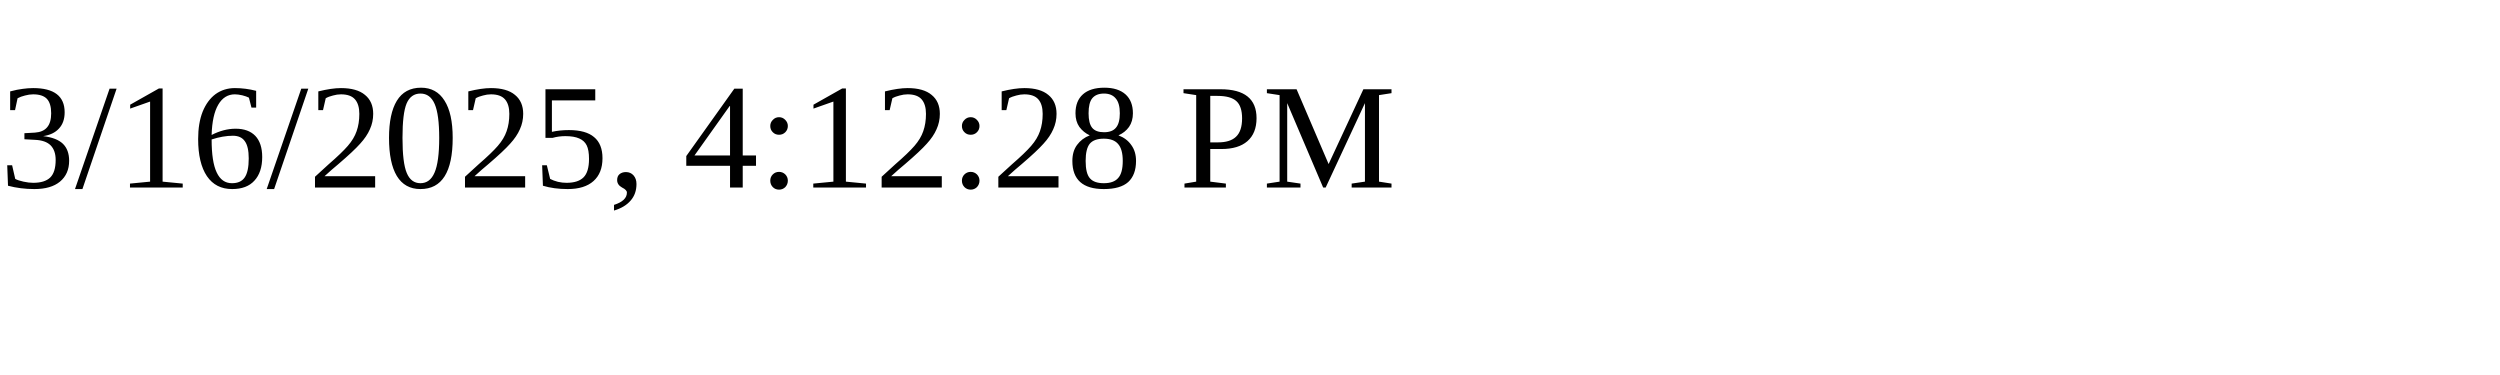
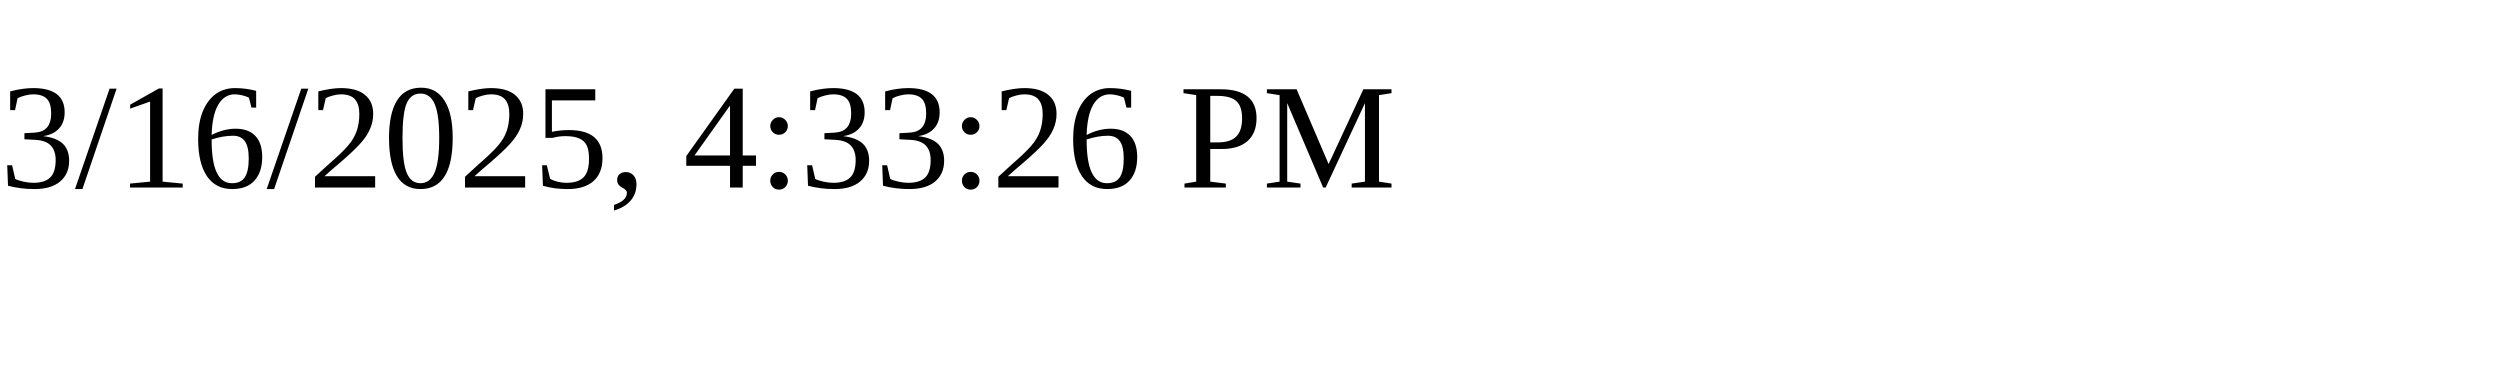
<svg xmlns="http://www.w3.org/2000/svg" height="30" width="200">
-   <text x="0" y="15">3/16/2025, 4:12:28 PM</text>
+   <text x="0" y="15">3/16/2025, 4:33:26 PM</text>
</svg>
